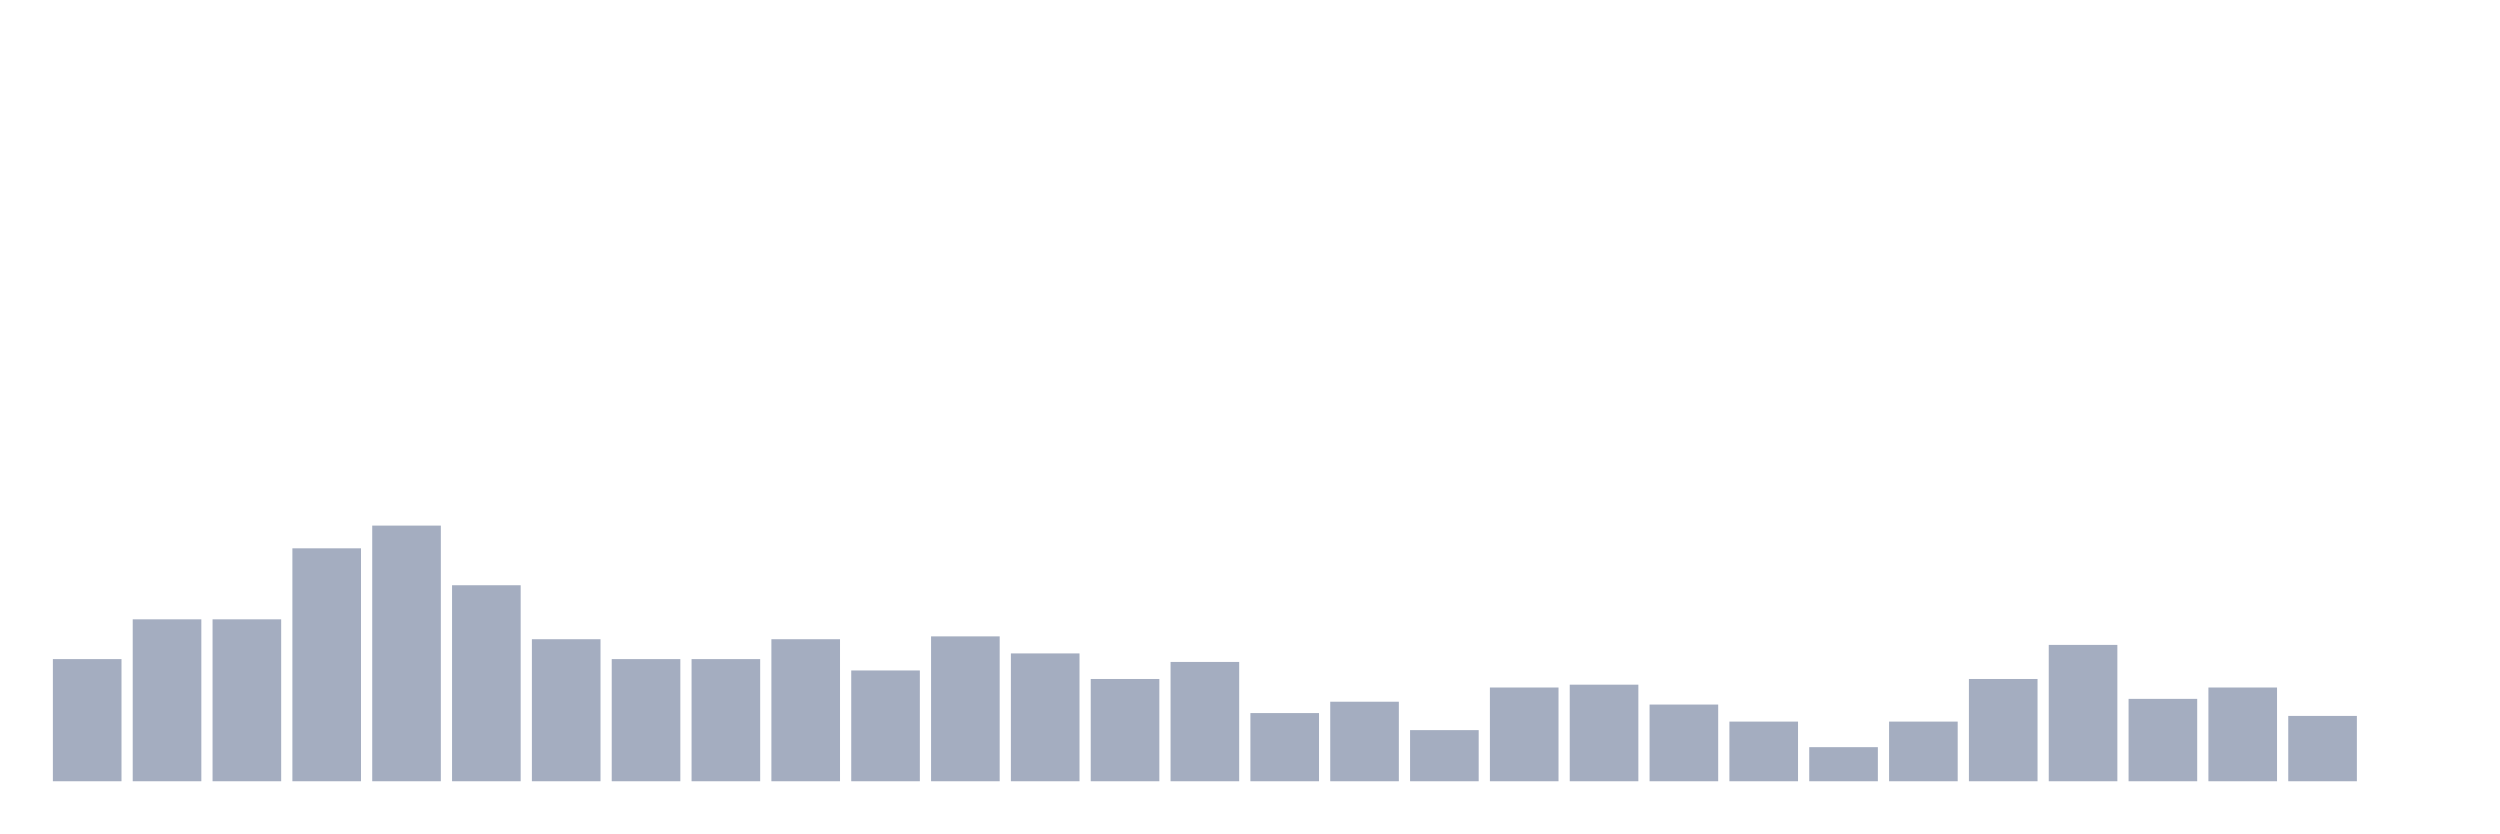
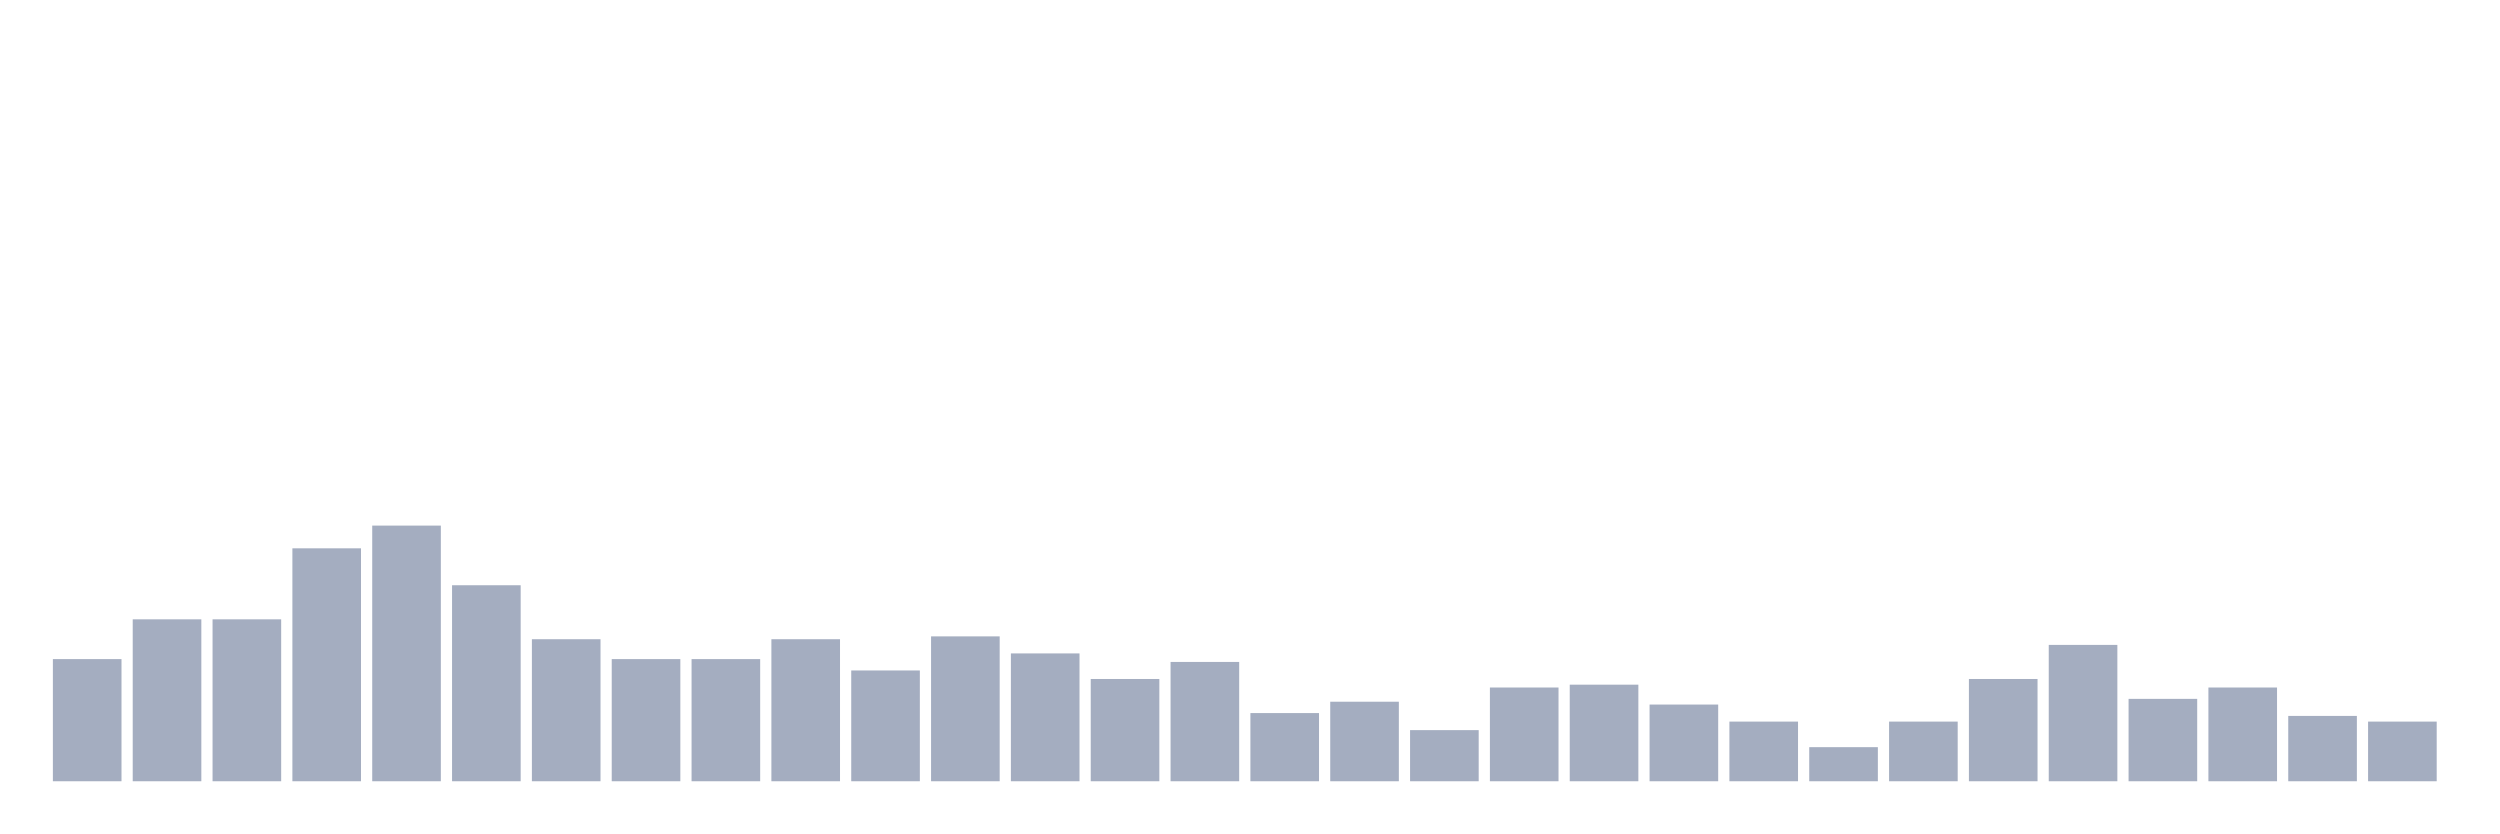
<svg xmlns="http://www.w3.org/2000/svg" viewBox="0 0 480 160">
  <g transform="translate(10,10)">
    <rect class="bar" x="0.153" width="13.175" y="116.548" height="23.452" fill="rgb(164,173,192)" />
    <rect class="bar" x="15.482" width="13.175" y="108.912" height="31.088" fill="rgb(164,173,192)" />
    <rect class="bar" x="30.81" width="13.175" y="108.912" height="31.088" fill="rgb(164,173,192)" />
    <rect class="bar" x="46.138" width="13.175" y="95.277" height="44.723" fill="rgb(164,173,192)" />
    <rect class="bar" x="61.466" width="13.175" y="90.914" height="49.086" fill="rgb(164,173,192)" />
    <rect class="bar" x="76.794" width="13.175" y="102.367" height="37.633" fill="rgb(164,173,192)" />
    <rect class="bar" x="92.123" width="13.175" y="112.73" height="27.27" fill="rgb(164,173,192)" />
    <rect class="bar" x="107.451" width="13.175" y="116.548" height="23.452" fill="rgb(164,173,192)" />
    <rect class="bar" x="122.779" width="13.175" y="116.548" height="23.452" fill="rgb(164,173,192)" />
    <rect class="bar" x="138.107" width="13.175" y="112.73" height="27.27" fill="rgb(164,173,192)" />
    <rect class="bar" x="153.436" width="13.175" y="118.729" height="21.271" fill="rgb(164,173,192)" />
    <rect class="bar" x="168.764" width="13.175" y="112.184" height="27.816" fill="rgb(164,173,192)" />
    <rect class="bar" x="184.092" width="13.175" y="115.457" height="24.543" fill="rgb(164,173,192)" />
    <rect class="bar" x="199.42" width="13.175" y="120.365" height="19.635" fill="rgb(164,173,192)" />
    <rect class="bar" x="214.748" width="13.175" y="117.093" height="22.907" fill="rgb(164,173,192)" />
    <rect class="bar" x="230.077" width="13.175" y="126.91" height="13.09" fill="rgb(164,173,192)" />
    <rect class="bar" x="245.405" width="13.175" y="124.729" height="15.271" fill="rgb(164,173,192)" />
    <rect class="bar" x="260.733" width="13.175" y="130.183" height="9.817" fill="rgb(164,173,192)" />
    <rect class="bar" x="276.061" width="13.175" y="122.002" height="17.998" fill="rgb(164,173,192)" />
    <rect class="bar" x="291.39" width="13.175" y="121.456" height="18.544" fill="rgb(164,173,192)" />
    <rect class="bar" x="306.718" width="13.175" y="125.274" height="14.726" fill="rgb(164,173,192)" />
    <rect class="bar" x="322.046" width="13.175" y="128.546" height="11.454" fill="rgb(164,173,192)" />
    <rect class="bar" x="337.374" width="13.175" y="133.455" height="6.545" fill="rgb(164,173,192)" />
    <rect class="bar" x="352.702" width="13.175" y="128.546" height="11.454" fill="rgb(164,173,192)" />
    <rect class="bar" x="368.031" width="13.175" y="120.365" height="19.635" fill="rgb(164,173,192)" />
    <rect class="bar" x="383.359" width="13.175" y="113.821" height="26.179" fill="rgb(164,173,192)" />
    <rect class="bar" x="398.687" width="13.175" y="124.183" height="15.817" fill="rgb(164,173,192)" />
    <rect class="bar" x="414.015" width="13.175" y="122.002" height="17.998" fill="rgb(164,173,192)" />
    <rect class="bar" x="429.344" width="13.175" y="127.456" height="12.544" fill="rgb(164,173,192)" />
-     <rect class="bar" x="444.672" width="13.175" y="140" height="0" fill="rgb(164,173,192)" />
+     <rect class="bar" x="444.672" width="13.175" y="128.546" height="11.454" fill="rgb(164,173,192)" />
  </g>
</svg>
